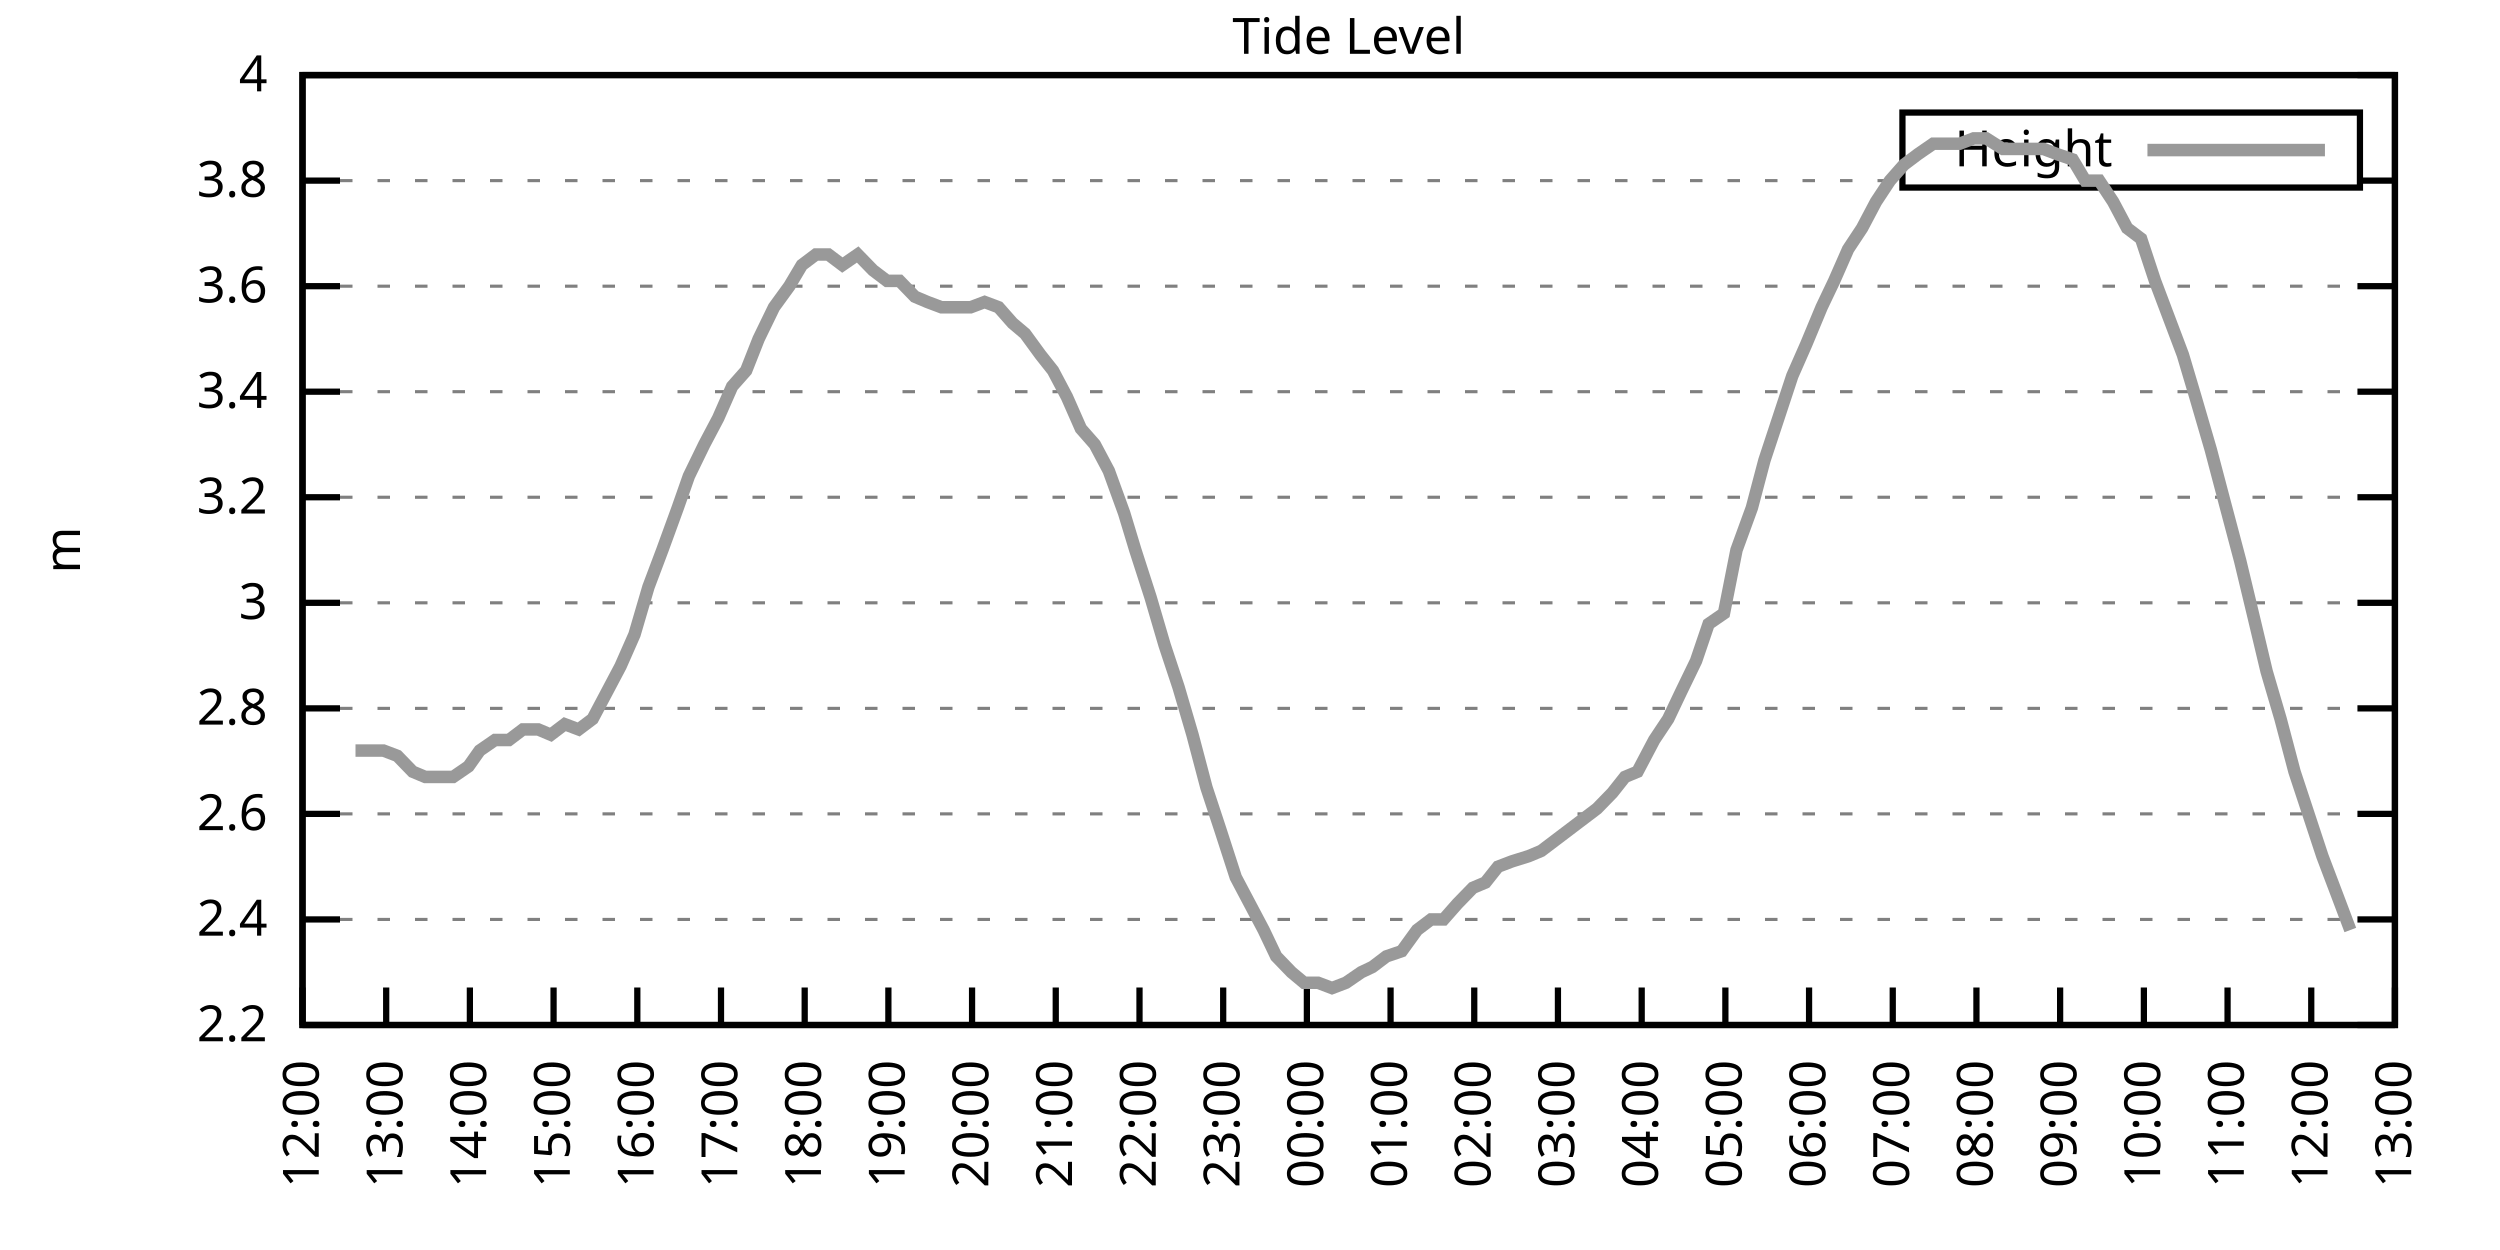
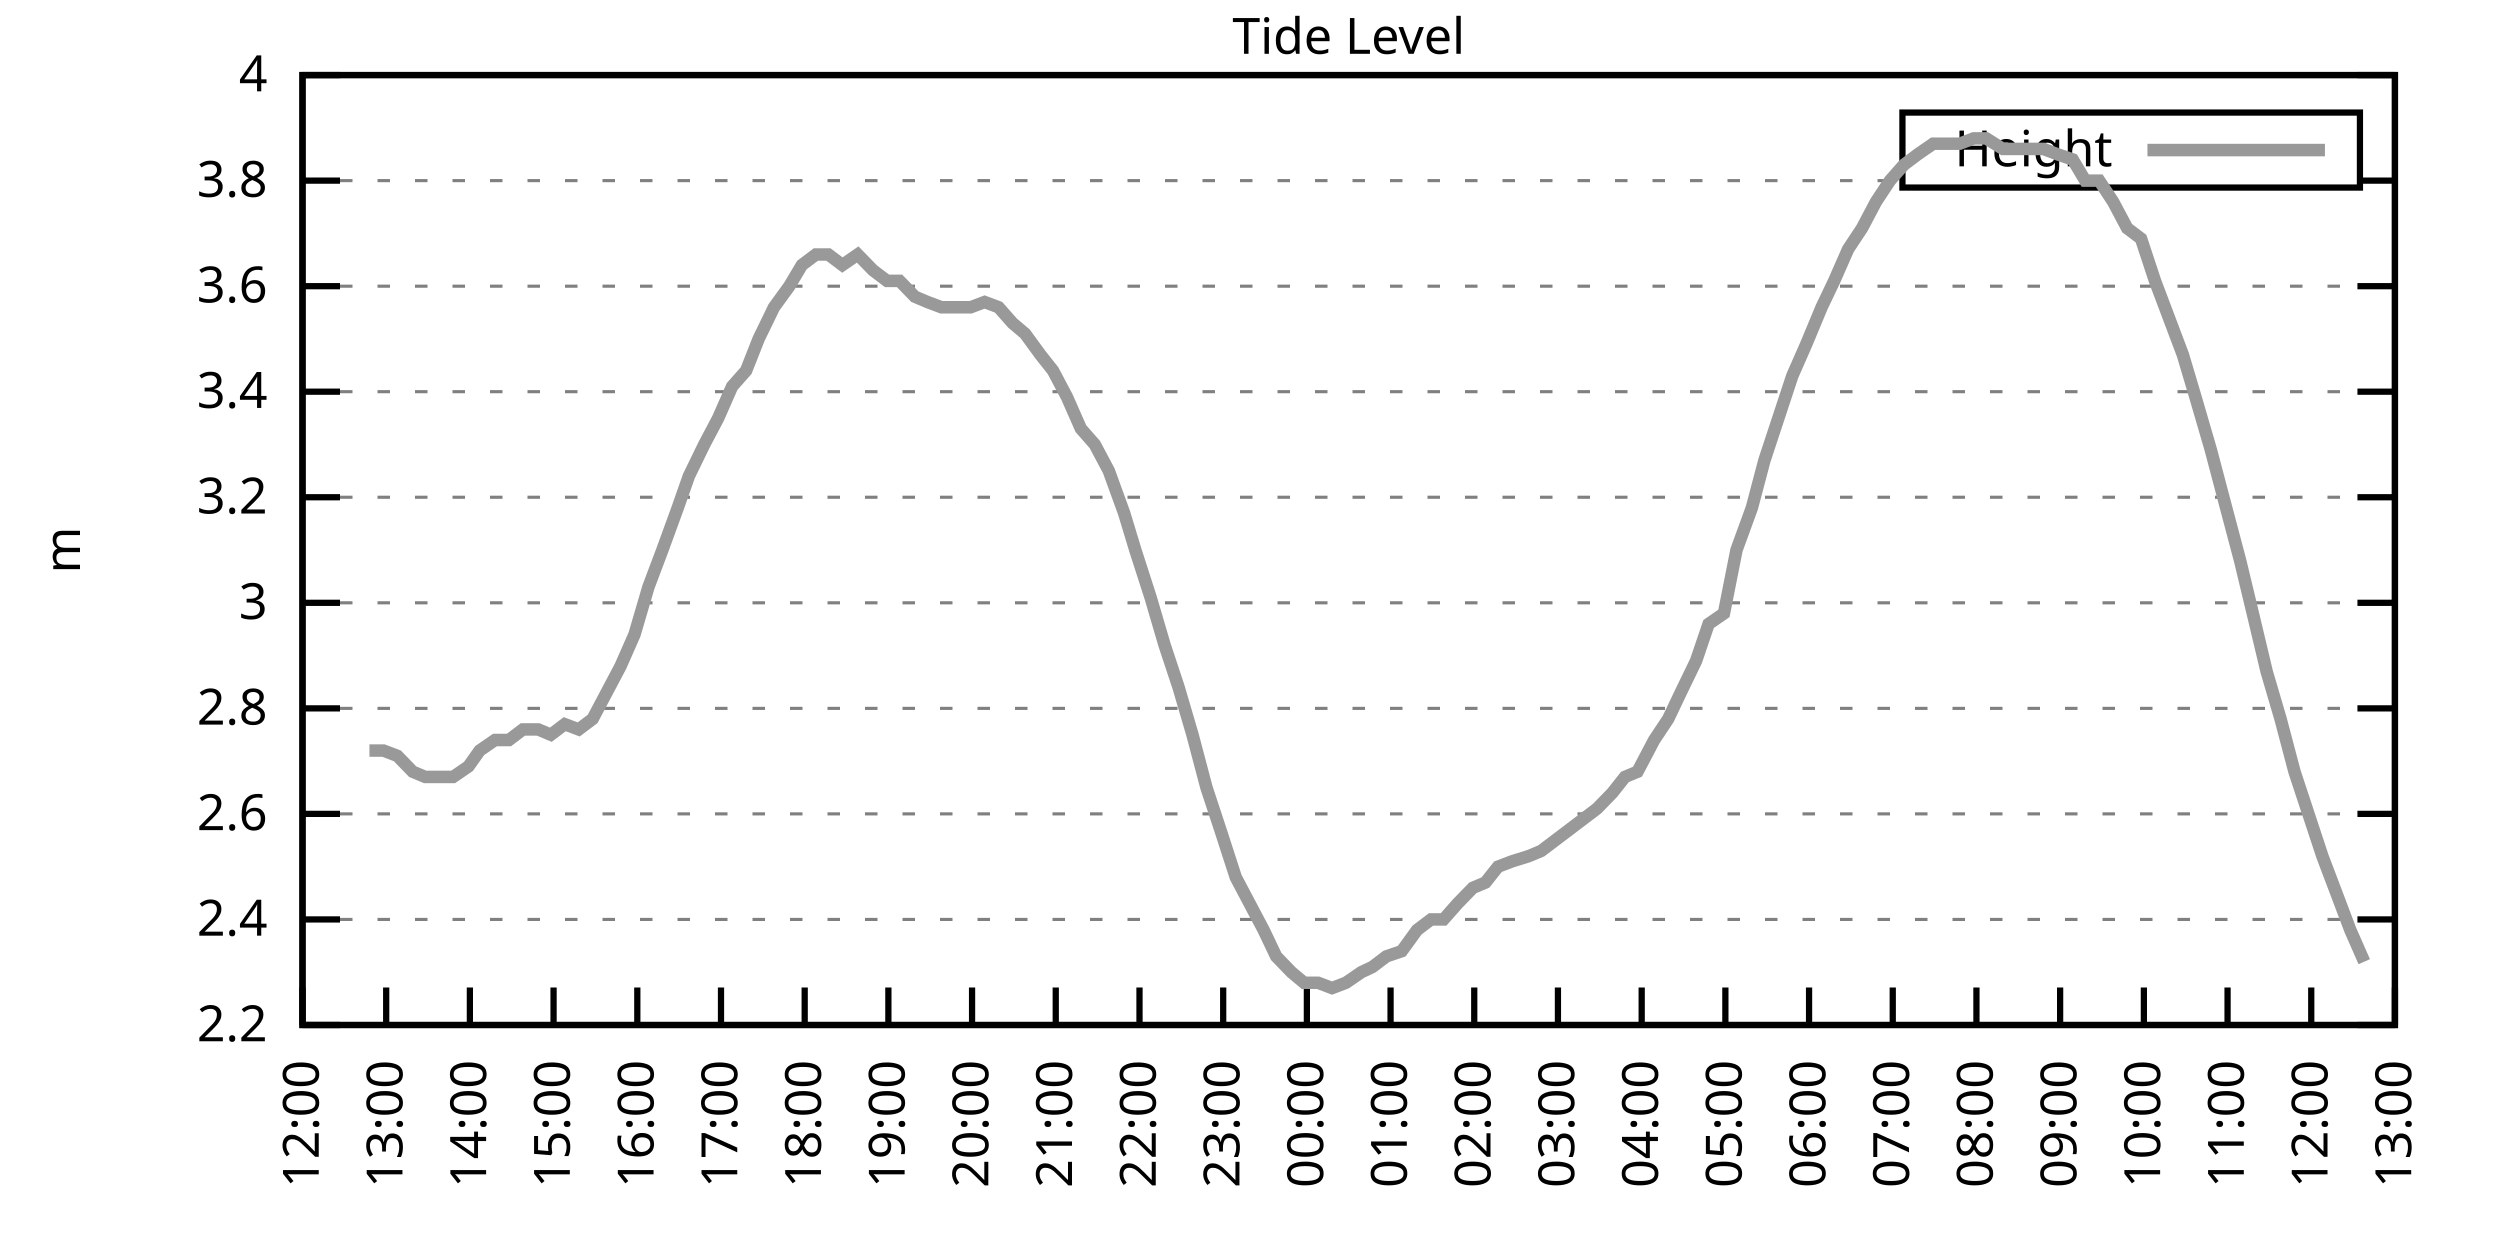
<svg xmlns="http://www.w3.org/2000/svg" xmlns:xlink="http://www.w3.org/1999/xlink" width="400" height="200" viewBox="0 0 400 200">
  <g id="gnuplot_canvas">
    <rect x="0" y="0" width="400" height="200" fill="none" />
    <defs>
      <circle id="gpDot" r="0.5" stroke-width="0.5" stroke="currentColor" />
      <path id="gpPt0" stroke-width="0.333" stroke="currentColor" d="M-1,0 h2 M0,-1 v2" />
      <path id="gpPt1" stroke-width="0.333" stroke="currentColor" d="M-1,-1 L1,1 M1,-1 L-1,1" />
      <path id="gpPt2" stroke-width="0.333" stroke="currentColor" d="M-1,0 L1,0 M0,-1 L0,1 M-1,-1 L1,1 M-1,1 L1,-1" />
      <rect id="gpPt3" stroke-width="0.333" stroke="currentColor" x="-1" y="-1" width="2" height="2" />
      <rect id="gpPt4" stroke-width="0.333" stroke="currentColor" fill="currentColor" x="-1" y="-1" width="2" height="2" />
      <circle id="gpPt5" stroke-width="0.333" stroke="currentColor" cx="0" cy="0" r="1" />
      <use xlink:href="#gpPt5" id="gpPt6" fill="currentColor" stroke="none" />
      <path id="gpPt7" stroke-width="0.333" stroke="currentColor" d="M0,-1.33 L-1.33,0.67 L1.33,0.67 z" />
      <use xlink:href="#gpPt7" id="gpPt8" fill="currentColor" stroke="none" />
      <use xlink:href="#gpPt7" id="gpPt9" stroke="currentColor" transform="rotate(180)" />
      <use xlink:href="#gpPt9" id="gpPt10" fill="currentColor" stroke="none" />
      <use xlink:href="#gpPt3" id="gpPt11" stroke="currentColor" transform="rotate(45)" />
      <use xlink:href="#gpPt11" id="gpPt12" fill="currentColor" stroke="none" />
      <path id="gpPt13" stroke-width="0.333" stroke="currentColor" d="M0,1.330 L1.265,0.411 L0.782,-1.067 L-0.782,-1.076 L-1.265,0.411 z" />
      <use xlink:href="#gpPt13" id="gpPt14" fill="currentColor" stroke="none" />
      <filter id="textbox" filterUnits="objectBoundingBox" x="0" y="0" height="1" width="1">
        <feFlood flood-color="white" flood-opacity="1" result="bgnd" />
        <feComposite in="SourceGraphic" in2="bgnd" operator="atop" />
      </filter>
      <filter id="greybox" filterUnits="objectBoundingBox" x="0" y="0" height="1" width="1">
        <feFlood flood-color="lightgrey" flood-opacity="1" result="grey" />
        <feComposite in="SourceGraphic" in2="grey" operator="atop" />
      </filter>
    </defs>
    <g fill="none" color="white" stroke="currentColor" stroke-width="1.00" stroke-linecap="butt" stroke-linejoin="miter">
</g>
    <g fill="none" color="black" stroke="currentColor" stroke-width="1.00" stroke-linecap="butt" stroke-linejoin="miter">
      <g stroke="none" shape-rendering="crispEdges">
        <polygon fill="rgb(255, 255, 255)" points="48.40,164.00 383.18,164.00 383.18,12.02 48.40,12.02 " />
      </g>
    </g>
    <g fill="none" color="black" stroke="currentColor" stroke-width="1.00" stroke-linecap="butt" stroke-linejoin="miter">
</g>
    <g fill="none" color="black" stroke="black" stroke-width="0.50" stroke-linecap="butt" stroke-linejoin="miter">
</g>
    <g fill="none" color="gray" stroke="currentColor" stroke-width="0.50" stroke-linecap="butt" stroke-linejoin="miter">
      <path stroke="gray" stroke-dasharray="2,4" class="gridline" d="M48.40,164.00 L383.19,164.00  " />
    </g>
    <g fill="none" color="gray" stroke="gray" stroke-width="1.00" stroke-linecap="butt" stroke-linejoin="miter">
</g>
    <g fill="none" color="black" stroke="currentColor" stroke-width="1.00" stroke-linecap="butt" stroke-linejoin="miter">
      <path stroke="black" d="M48.40,164.00 L54.40,164.00 M383.19,164.00 L377.19,164.00  " />
      <g transform="translate(42.80,166.60)" stroke="none" fill="black" font-family="Sans" font-size="8.00" text-anchor="end">
        <text>
          <tspan font-family="Sans"> 2.2</tspan>
        </text>
      </g>
    </g>
    <g fill="none" color="black" stroke="currentColor" stroke-width="1.00" stroke-linecap="butt" stroke-linejoin="miter">
</g>
    <g fill="none" color="black" stroke="black" stroke-width="0.50" stroke-linecap="butt" stroke-linejoin="miter">
</g>
    <g fill="none" color="gray" stroke="currentColor" stroke-width="0.50" stroke-linecap="butt" stroke-linejoin="miter">
      <path stroke="gray" stroke-dasharray="2,4" class="gridline" d="M48.40,147.11 L383.19,147.11  " />
    </g>
    <g fill="none" color="gray" stroke="gray" stroke-width="1.00" stroke-linecap="butt" stroke-linejoin="miter">
</g>
    <g fill="none" color="black" stroke="currentColor" stroke-width="1.00" stroke-linecap="butt" stroke-linejoin="miter">
      <path stroke="black" d="M48.40,147.11 L54.40,147.11 M383.19,147.11 L377.19,147.11  " />
      <g transform="translate(42.80,149.71)" stroke="none" fill="black" font-family="Sans" font-size="8.00" text-anchor="end">
        <text>
          <tspan font-family="Sans"> 2.4</tspan>
        </text>
      </g>
    </g>
    <g fill="none" color="black" stroke="currentColor" stroke-width="1.00" stroke-linecap="butt" stroke-linejoin="miter">
</g>
    <g fill="none" color="black" stroke="black" stroke-width="0.50" stroke-linecap="butt" stroke-linejoin="miter">
</g>
    <g fill="none" color="gray" stroke="currentColor" stroke-width="0.50" stroke-linecap="butt" stroke-linejoin="miter">
      <path stroke="gray" stroke-dasharray="2,4" class="gridline" d="M48.40,130.22 L383.19,130.22  " />
    </g>
    <g fill="none" color="gray" stroke="gray" stroke-width="1.00" stroke-linecap="butt" stroke-linejoin="miter">
</g>
    <g fill="none" color="black" stroke="currentColor" stroke-width="1.00" stroke-linecap="butt" stroke-linejoin="miter">
      <path stroke="black" d="M48.40,130.22 L54.40,130.22 M383.19,130.22 L377.19,130.22  " />
      <g transform="translate(42.80,132.82)" stroke="none" fill="black" font-family="Sans" font-size="8.00" text-anchor="end">
        <text>
          <tspan font-family="Sans"> 2.6</tspan>
        </text>
      </g>
    </g>
    <g fill="none" color="black" stroke="currentColor" stroke-width="1.00" stroke-linecap="butt" stroke-linejoin="miter">
</g>
    <g fill="none" color="black" stroke="black" stroke-width="0.50" stroke-linecap="butt" stroke-linejoin="miter">
</g>
    <g fill="none" color="gray" stroke="currentColor" stroke-width="0.50" stroke-linecap="butt" stroke-linejoin="miter">
      <path stroke="gray" stroke-dasharray="2,4" class="gridline" d="M48.40,113.34 L383.19,113.34  " />
    </g>
    <g fill="none" color="gray" stroke="gray" stroke-width="1.00" stroke-linecap="butt" stroke-linejoin="miter">
</g>
    <g fill="none" color="black" stroke="currentColor" stroke-width="1.00" stroke-linecap="butt" stroke-linejoin="miter">
      <path stroke="black" d="M48.40,113.34 L54.40,113.34 M383.19,113.34 L377.19,113.34  " />
      <g transform="translate(42.80,115.94)" stroke="none" fill="black" font-family="Sans" font-size="8.00" text-anchor="end">
        <text>
          <tspan font-family="Sans"> 2.8</tspan>
        </text>
      </g>
    </g>
    <g fill="none" color="black" stroke="currentColor" stroke-width="1.00" stroke-linecap="butt" stroke-linejoin="miter">
</g>
    <g fill="none" color="black" stroke="black" stroke-width="0.50" stroke-linecap="butt" stroke-linejoin="miter">
</g>
    <g fill="none" color="gray" stroke="currentColor" stroke-width="0.50" stroke-linecap="butt" stroke-linejoin="miter">
      <path stroke="gray" stroke-dasharray="2,4" class="gridline" d="M48.40,96.45 L383.19,96.45  " />
    </g>
    <g fill="none" color="gray" stroke="gray" stroke-width="1.00" stroke-linecap="butt" stroke-linejoin="miter">
</g>
    <g fill="none" color="black" stroke="currentColor" stroke-width="1.00" stroke-linecap="butt" stroke-linejoin="miter">
      <path stroke="black" d="M48.40,96.45 L54.40,96.45 M383.19,96.45 L377.19,96.45  " />
      <g transform="translate(42.80,99.05)" stroke="none" fill="black" font-family="Sans" font-size="8.00" text-anchor="end">
        <text>
          <tspan font-family="Sans"> 3</tspan>
        </text>
      </g>
    </g>
    <g fill="none" color="black" stroke="currentColor" stroke-width="1.00" stroke-linecap="butt" stroke-linejoin="miter">
</g>
    <g fill="none" color="black" stroke="black" stroke-width="0.50" stroke-linecap="butt" stroke-linejoin="miter">
</g>
    <g fill="none" color="gray" stroke="currentColor" stroke-width="0.50" stroke-linecap="butt" stroke-linejoin="miter">
      <path stroke="gray" stroke-dasharray="2,4" class="gridline" d="M48.40,79.56 L383.19,79.56  " />
    </g>
    <g fill="none" color="gray" stroke="gray" stroke-width="1.00" stroke-linecap="butt" stroke-linejoin="miter">
</g>
    <g fill="none" color="black" stroke="currentColor" stroke-width="1.00" stroke-linecap="butt" stroke-linejoin="miter">
      <path stroke="black" d="M48.40,79.56 L54.40,79.56 M383.19,79.56 L377.19,79.56  " />
      <g transform="translate(42.80,82.16)" stroke="none" fill="black" font-family="Sans" font-size="8.00" text-anchor="end">
        <text>
          <tspan font-family="Sans"> 3.2</tspan>
        </text>
      </g>
    </g>
    <g fill="none" color="black" stroke="currentColor" stroke-width="1.00" stroke-linecap="butt" stroke-linejoin="miter">
</g>
    <g fill="none" color="black" stroke="black" stroke-width="0.50" stroke-linecap="butt" stroke-linejoin="miter">
</g>
    <g fill="none" color="gray" stroke="currentColor" stroke-width="0.50" stroke-linecap="butt" stroke-linejoin="miter">
      <path stroke="gray" stroke-dasharray="2,4" class="gridline" d="M48.40,62.67 L383.19,62.67  " />
    </g>
    <g fill="none" color="gray" stroke="gray" stroke-width="1.00" stroke-linecap="butt" stroke-linejoin="miter">
</g>
    <g fill="none" color="black" stroke="currentColor" stroke-width="1.00" stroke-linecap="butt" stroke-linejoin="miter">
      <path stroke="black" d="M48.40,62.67 L54.40,62.67 M383.19,62.67 L377.19,62.67  " />
      <g transform="translate(42.80,65.27)" stroke="none" fill="black" font-family="Sans" font-size="8.00" text-anchor="end">
        <text>
          <tspan font-family="Sans"> 3.4</tspan>
        </text>
      </g>
    </g>
    <g fill="none" color="black" stroke="currentColor" stroke-width="1.00" stroke-linecap="butt" stroke-linejoin="miter">
</g>
    <g fill="none" color="black" stroke="black" stroke-width="0.50" stroke-linecap="butt" stroke-linejoin="miter">
</g>
    <g fill="none" color="gray" stroke="currentColor" stroke-width="0.50" stroke-linecap="butt" stroke-linejoin="miter">
      <path stroke="gray" stroke-dasharray="2,4" class="gridline" d="M48.40,45.79 L383.19,45.79  " />
    </g>
    <g fill="none" color="gray" stroke="gray" stroke-width="1.00" stroke-linecap="butt" stroke-linejoin="miter">
</g>
    <g fill="none" color="black" stroke="currentColor" stroke-width="1.00" stroke-linecap="butt" stroke-linejoin="miter">
      <path stroke="black" d="M48.40,45.79 L54.40,45.79 M383.19,45.79 L377.19,45.79  " />
      <g transform="translate(42.80,48.39)" stroke="none" fill="black" font-family="Sans" font-size="8.00" text-anchor="end">
        <text>
          <tspan font-family="Sans"> 3.6</tspan>
        </text>
      </g>
    </g>
    <g fill="none" color="black" stroke="currentColor" stroke-width="1.00" stroke-linecap="butt" stroke-linejoin="miter">
</g>
    <g fill="none" color="black" stroke="black" stroke-width="0.50" stroke-linecap="butt" stroke-linejoin="miter">
</g>
    <g fill="none" color="gray" stroke="currentColor" stroke-width="0.50" stroke-linecap="butt" stroke-linejoin="miter">
      <path stroke="gray" stroke-dasharray="2,4" class="gridline" d="M48.40,28.90 L304.39,28.90 M377.59,28.90 L383.19,28.90  " />
    </g>
    <g fill="none" color="gray" stroke="gray" stroke-width="1.00" stroke-linecap="butt" stroke-linejoin="miter">
</g>
    <g fill="none" color="black" stroke="currentColor" stroke-width="1.00" stroke-linecap="butt" stroke-linejoin="miter">
      <path stroke="black" d="M48.40,28.90 L54.40,28.90 M383.19,28.90 L377.19,28.90  " />
      <g transform="translate(42.80,31.50)" stroke="none" fill="black" font-family="Sans" font-size="8.00" text-anchor="end">
        <text>
          <tspan font-family="Sans"> 3.8</tspan>
        </text>
      </g>
    </g>
    <g fill="none" color="black" stroke="currentColor" stroke-width="1.00" stroke-linecap="butt" stroke-linejoin="miter">
</g>
    <g fill="none" color="black" stroke="black" stroke-width="0.50" stroke-linecap="butt" stroke-linejoin="miter">
</g>
    <g fill="none" color="gray" stroke="currentColor" stroke-width="0.50" stroke-linecap="butt" stroke-linejoin="miter">
      <path stroke="gray" stroke-dasharray="2,4" class="gridline" d="M48.40,12.01 L383.19,12.01  " />
    </g>
    <g fill="none" color="gray" stroke="gray" stroke-width="1.00" stroke-linecap="butt" stroke-linejoin="miter">
</g>
    <g fill="none" color="black" stroke="currentColor" stroke-width="1.00" stroke-linecap="butt" stroke-linejoin="miter">
      <path stroke="black" d="M48.40,12.01 L54.40,12.01 M383.19,12.01 L377.19,12.01  " />
      <g transform="translate(42.80,14.61)" stroke="none" fill="black" font-family="Sans" font-size="8.00" text-anchor="end">
        <text>
          <tspan font-family="Sans"> 4</tspan>
        </text>
      </g>
    </g>
    <g fill="none" color="black" stroke="currentColor" stroke-width="1.00" stroke-linecap="butt" stroke-linejoin="miter">
      <path stroke="black" d="M48.40,164.00 L48.40,158.00  " />
      <g transform="translate(51.00,169.60) rotate(270.00)" stroke="none" fill="black" font-family="Sans" font-size="8.00" text-anchor="end">
        <text>
          <tspan font-family="Sans">12:00</tspan>
        </text>
      </g>
    </g>
    <g fill="none" color="black" stroke="currentColor" stroke-width="1.00" stroke-linecap="butt" stroke-linejoin="miter">
      <path stroke="black" d="M61.79,164.00 L61.79,158.00  " />
      <g transform="translate(64.39,169.60) rotate(270.00)" stroke="none" fill="black" font-family="Sans" font-size="8.00" text-anchor="end">
        <text>
          <tspan font-family="Sans">13:00</tspan>
        </text>
      </g>
    </g>
    <g fill="none" color="black" stroke="currentColor" stroke-width="1.00" stroke-linecap="butt" stroke-linejoin="miter">
      <path stroke="black" d="M75.18,164.00 L75.18,158.00  " />
      <g transform="translate(77.78,169.60) rotate(270.00)" stroke="none" fill="black" font-family="Sans" font-size="8.00" text-anchor="end">
        <text>
          <tspan font-family="Sans">14:00</tspan>
        </text>
      </g>
    </g>
    <g fill="none" color="black" stroke="currentColor" stroke-width="1.00" stroke-linecap="butt" stroke-linejoin="miter">
      <path stroke="black" d="M88.57,164.00 L88.57,158.00  " />
      <g transform="translate(91.17,169.60) rotate(270.00)" stroke="none" fill="black" font-family="Sans" font-size="8.00" text-anchor="end">
        <text>
          <tspan font-family="Sans">15:00</tspan>
        </text>
      </g>
    </g>
    <g fill="none" color="black" stroke="currentColor" stroke-width="1.00" stroke-linecap="butt" stroke-linejoin="miter">
      <path stroke="black" d="M101.97,164.00 L101.97,158.00  " />
      <g transform="translate(104.57,169.60) rotate(270.00)" stroke="none" fill="black" font-family="Sans" font-size="8.00" text-anchor="end">
        <text>
          <tspan font-family="Sans">16:00</tspan>
        </text>
      </g>
    </g>
    <g fill="none" color="black" stroke="currentColor" stroke-width="1.00" stroke-linecap="butt" stroke-linejoin="miter">
      <path stroke="black" d="M115.36,164.00 L115.36,158.00  " />
      <g transform="translate(117.96,169.60) rotate(270.00)" stroke="none" fill="black" font-family="Sans" font-size="8.00" text-anchor="end">
        <text>
          <tspan font-family="Sans">17:00</tspan>
        </text>
      </g>
    </g>
    <g fill="none" color="black" stroke="currentColor" stroke-width="1.00" stroke-linecap="butt" stroke-linejoin="miter">
      <path stroke="black" d="M128.75,164.00 L128.75,158.00  " />
      <g transform="translate(131.35,169.60) rotate(270.00)" stroke="none" fill="black" font-family="Sans" font-size="8.00" text-anchor="end">
        <text>
          <tspan font-family="Sans">18:00</tspan>
        </text>
      </g>
    </g>
    <g fill="none" color="black" stroke="currentColor" stroke-width="1.00" stroke-linecap="butt" stroke-linejoin="miter">
      <path stroke="black" d="M142.14,164.00 L142.14,158.00  " />
      <g transform="translate(144.74,169.60) rotate(270.00)" stroke="none" fill="black" font-family="Sans" font-size="8.00" text-anchor="end">
        <text>
          <tspan font-family="Sans">19:00</tspan>
        </text>
      </g>
    </g>
    <g fill="none" color="black" stroke="currentColor" stroke-width="1.00" stroke-linecap="butt" stroke-linejoin="miter">
      <path stroke="black" d="M155.53,164.00 L155.53,158.00  " />
      <g transform="translate(158.13,169.60) rotate(270.00)" stroke="none" fill="black" font-family="Sans" font-size="8.00" text-anchor="end">
        <text>
          <tspan font-family="Sans">20:00</tspan>
        </text>
      </g>
    </g>
    <g fill="none" color="black" stroke="currentColor" stroke-width="1.00" stroke-linecap="butt" stroke-linejoin="miter">
      <path stroke="black" d="M168.92,164.00 L168.92,158.00  " />
      <g transform="translate(171.52,169.60) rotate(270.00)" stroke="none" fill="black" font-family="Sans" font-size="8.00" text-anchor="end">
        <text>
          <tspan font-family="Sans">21:00</tspan>
        </text>
      </g>
    </g>
    <g fill="none" color="black" stroke="currentColor" stroke-width="1.00" stroke-linecap="butt" stroke-linejoin="miter">
      <path stroke="black" d="M182.32,164.00 L182.32,158.00  " />
      <g transform="translate(184.92,169.60) rotate(270.00)" stroke="none" fill="black" font-family="Sans" font-size="8.00" text-anchor="end">
        <text>
          <tspan font-family="Sans">22:00</tspan>
        </text>
      </g>
    </g>
    <g fill="none" color="black" stroke="currentColor" stroke-width="1.00" stroke-linecap="butt" stroke-linejoin="miter">
      <path stroke="black" d="M195.71,164.00 L195.71,158.00  " />
      <g transform="translate(198.31,169.60) rotate(270.00)" stroke="none" fill="black" font-family="Sans" font-size="8.00" text-anchor="end">
        <text>
          <tspan font-family="Sans">23:00</tspan>
        </text>
      </g>
    </g>
    <g fill="none" color="black" stroke="currentColor" stroke-width="1.00" stroke-linecap="butt" stroke-linejoin="miter">
      <path stroke="black" d="M209.10,164.00 L209.10,158.00  " />
      <g transform="translate(211.70,169.60) rotate(270.00)" stroke="none" fill="black" font-family="Sans" font-size="8.00" text-anchor="end">
        <text>
          <tspan font-family="Sans">00:00</tspan>
        </text>
      </g>
    </g>
    <g fill="none" color="black" stroke="currentColor" stroke-width="1.00" stroke-linecap="butt" stroke-linejoin="miter">
      <path stroke="black" d="M222.49,164.00 L222.49,158.00  " />
      <g transform="translate(225.09,169.60) rotate(270.00)" stroke="none" fill="black" font-family="Sans" font-size="8.00" text-anchor="end">
        <text>
          <tspan font-family="Sans">01:00</tspan>
        </text>
      </g>
    </g>
    <g fill="none" color="black" stroke="currentColor" stroke-width="1.00" stroke-linecap="butt" stroke-linejoin="miter">
      <path stroke="black" d="M235.88,164.00 L235.88,158.00  " />
      <g transform="translate(238.48,169.60) rotate(270.00)" stroke="none" fill="black" font-family="Sans" font-size="8.00" text-anchor="end">
        <text>
          <tspan font-family="Sans">02:00</tspan>
        </text>
      </g>
    </g>
    <g fill="none" color="black" stroke="currentColor" stroke-width="1.00" stroke-linecap="butt" stroke-linejoin="miter">
      <path stroke="black" d="M249.27,164.00 L249.27,158.00  " />
      <g transform="translate(251.87,169.60) rotate(270.00)" stroke="none" fill="black" font-family="Sans" font-size="8.00" text-anchor="end">
        <text>
          <tspan font-family="Sans">03:00</tspan>
        </text>
      </g>
    </g>
    <g fill="none" color="black" stroke="currentColor" stroke-width="1.00" stroke-linecap="butt" stroke-linejoin="miter">
      <path stroke="black" d="M262.67,164.00 L262.67,158.00  " />
      <g transform="translate(265.27,169.60) rotate(270.00)" stroke="none" fill="black" font-family="Sans" font-size="8.00" text-anchor="end">
        <text>
          <tspan font-family="Sans">04:00</tspan>
        </text>
      </g>
    </g>
    <g fill="none" color="black" stroke="currentColor" stroke-width="1.00" stroke-linecap="butt" stroke-linejoin="miter">
      <path stroke="black" d="M276.06,164.00 L276.06,158.00  " />
      <g transform="translate(278.66,169.60) rotate(270.00)" stroke="none" fill="black" font-family="Sans" font-size="8.00" text-anchor="end">
        <text>
          <tspan font-family="Sans">05:00</tspan>
        </text>
      </g>
    </g>
    <g fill="none" color="black" stroke="currentColor" stroke-width="1.00" stroke-linecap="butt" stroke-linejoin="miter">
      <path stroke="black" d="M289.45,164.00 L289.45,158.00  " />
      <g transform="translate(292.05,169.60) rotate(270.00)" stroke="none" fill="black" font-family="Sans" font-size="8.00" text-anchor="end">
        <text>
          <tspan font-family="Sans">06:00</tspan>
        </text>
      </g>
    </g>
    <g fill="none" color="black" stroke="currentColor" stroke-width="1.00" stroke-linecap="butt" stroke-linejoin="miter">
      <path stroke="black" d="M302.84,164.00 L302.84,158.00  " />
      <g transform="translate(305.44,169.60) rotate(270.00)" stroke="none" fill="black" font-family="Sans" font-size="8.00" text-anchor="end">
        <text>
          <tspan font-family="Sans">07:00</tspan>
        </text>
      </g>
    </g>
    <g fill="none" color="black" stroke="currentColor" stroke-width="1.00" stroke-linecap="butt" stroke-linejoin="miter">
      <path stroke="black" d="M316.23,164.00 L316.23,158.00  " />
      <g transform="translate(318.83,169.60) rotate(270.00)" stroke="none" fill="black" font-family="Sans" font-size="8.00" text-anchor="end">
        <text>
          <tspan font-family="Sans">08:00</tspan>
        </text>
      </g>
    </g>
    <g fill="none" color="black" stroke="currentColor" stroke-width="1.00" stroke-linecap="butt" stroke-linejoin="miter">
      <path stroke="black" d="M329.62,164.00 L329.62,158.00  " />
      <g transform="translate(332.22,169.60) rotate(270.00)" stroke="none" fill="black" font-family="Sans" font-size="8.00" text-anchor="end">
        <text>
          <tspan font-family="Sans">09:00</tspan>
        </text>
      </g>
    </g>
    <g fill="none" color="black" stroke="currentColor" stroke-width="1.00" stroke-linecap="butt" stroke-linejoin="miter">
      <path stroke="black" d="M343.02,164.00 L343.02,158.00  " />
      <g transform="translate(345.62,169.60) rotate(270.00)" stroke="none" fill="black" font-family="Sans" font-size="8.00" text-anchor="end">
        <text>
          <tspan font-family="Sans">10:00</tspan>
        </text>
      </g>
    </g>
    <g fill="none" color="black" stroke="currentColor" stroke-width="1.00" stroke-linecap="butt" stroke-linejoin="miter">
      <path stroke="black" d="M356.41,164.00 L356.41,158.00  " />
      <g transform="translate(359.01,169.60) rotate(270.00)" stroke="none" fill="black" font-family="Sans" font-size="8.00" text-anchor="end">
        <text>
          <tspan font-family="Sans">11:00</tspan>
        </text>
      </g>
    </g>
    <g fill="none" color="black" stroke="currentColor" stroke-width="1.00" stroke-linecap="butt" stroke-linejoin="miter">
      <path stroke="black" d="M369.80,164.00 L369.80,158.00  " />
      <g transform="translate(372.40,169.60) rotate(270.00)" stroke="none" fill="black" font-family="Sans" font-size="8.00" text-anchor="end">
        <text>
          <tspan font-family="Sans">12:00</tspan>
        </text>
      </g>
    </g>
    <g fill="none" color="black" stroke="currentColor" stroke-width="1.00" stroke-linecap="butt" stroke-linejoin="miter">
      <path stroke="black" d="M383.19,164.00 L383.19,158.00  " />
      <g transform="translate(385.79,169.60) rotate(270.00)" stroke="none" fill="black" font-family="Sans" font-size="8.00" text-anchor="end">
        <text>
          <tspan font-family="Sans">13:00</tspan>
        </text>
      </g>
    </g>
    <g fill="none" color="black" stroke="currentColor" stroke-width="1.00" stroke-linecap="butt" stroke-linejoin="miter">
</g>
    <g fill="none" color="black" stroke="currentColor" stroke-width="1.00" stroke-linecap="butt" stroke-linejoin="miter">
      <path stroke="black" d="M48.40,12.01 L48.40,164.00 L383.19,164.00 L383.19,12.01 L48.40,12.01 Z  " />
    </g>
    <g fill="none" color="black" stroke="currentColor" stroke-width="1.00" stroke-linecap="butt" stroke-linejoin="miter">
</g>
    <g fill="none" color="black" stroke="currentColor" stroke-width="1.00" stroke-linecap="butt" stroke-linejoin="miter">
      <path stroke="black" d="M304.39,30.01 L304.39,18.01 L377.59,18.01 L377.59,30.01 L304.39,30.01 Z  " />
    </g>
    <g id="Tide_level_plot_1">
      <g fill="none" color="white" stroke="black" stroke-width="2.00" stroke-linecap="butt" stroke-linejoin="miter">
</g>
      <g fill="none" color="black" stroke="currentColor" stroke-width="2.00" stroke-linecap="butt" stroke-linejoin="miter">
        <g transform="translate(337.99,26.61)" stroke="none" fill="black" font-family="Sans" font-size="8.00" text-anchor="end">
          <text>
            <tspan font-family="Sans">Height</tspan>
          </text>
        </g>
      </g>
      <g fill="none" color="black" stroke="currentColor" stroke-width="2.00" stroke-linecap="butt" stroke-linejoin="miter">
-         <path stroke="rgb(153, 153, 153)" d="M343.59,24.01 L371.99,24.01 M56.88,120.09 L59.11,120.09 L61.35,120.09 L63.58,120.94 L66.03,123.47 L68.04,124.31   L70.50,124.31 L72.50,124.31 L74.96,122.62 L76.75,120.09 L79.20,118.40 L81.43,118.40 L83.66,116.71 L86.12,116.71   L88.13,117.56 L90.36,115.87 L92.59,116.71 L94.82,115.03 L97.06,110.80 L99.29,106.58 L101.52,101.52 L103.75,93.92   L105.98,88.00 L108.44,81.25 L110.22,76.18 L112.68,71.12 L114.91,66.90 L117.14,61.83 L119.38,59.30 L121.38,54.23   L123.84,49.16 L126.29,45.79 L128.30,42.41 L130.54,40.72 L132.54,40.72 L134.78,42.41 L137.23,40.72 L139.69,43.25   L141.92,44.94 L143.93,44.94 L146.38,47.47 L148.39,48.32 L150.62,49.16 L152.85,49.16 L155.31,49.16 L157.54,48.32   L159.77,49.16 L162.01,51.70 L164.01,53.39 L166.47,56.76 L168.48,59.30 L170.71,63.52 L172.94,68.58 L175.17,71.12   L177.41,75.34 L179.86,82.09 L181.65,88.00 L184.10,95.60 L186.33,103.20 L188.57,109.96 L190.80,117.56 L193.03,126.00   L195.26,132.76 L197.72,140.36 L199.95,144.58 L202.18,148.80 L204.19,153.02 L206.64,155.56 L208.65,157.24 L210.88,157.24   L213.12,158.09 L215.35,157.24 L217.80,155.56 L219.59,154.71 L221.82,153.02 L224.28,152.18 L226.73,148.80 L228.96,147.11   L230.97,147.11 L233.20,144.58 L235.66,142.05 L237.67,141.20 L239.68,138.67 L241.91,137.82 L244.59,136.98 L246.60,136.14   L248.83,134.45 L251.06,132.76 L253.29,131.07 L255.52,129.38 L257.98,126.85 L259.99,124.31 L262.00,123.47 L264.67,118.40   L266.91,115.03 L268.92,110.80 L271.37,105.74 L273.38,99.83 L275.83,98.14 L277.84,88.00 L280.30,81.25 L282.31,73.65   L284.54,66.90 L286.77,60.14 L289.00,55.07 L291.46,49.16 L293.47,44.94 L295.70,39.87 L297.93,36.50 L300.16,32.28   L302.39,28.90 L304.63,26.36 L306.86,24.68 L309.31,22.99 L311.54,22.99 L313.55,22.99 L315.79,22.14 L317.79,22.14   L320.47,23.83 L322.48,23.83 L324.71,23.83 L326.95,23.83 L329.18,24.68 L331.63,25.52 L333.64,28.90 L335.87,28.90   L338.10,32.28 L340.34,36.50 L342.57,38.19 L344.80,44.94 L347.03,50.85 L349.26,56.76 L351.27,63.52 L353.73,71.96   L355.96,80.41 L358.42,89.69 L360.65,98.98 L362.66,107.43 L364.89,115.03 L367.12,123.47 L369.35,130.22 L371.58,136.98   L373.82,142.89 L376.05,148.80  " />
+         <path stroke="rgb(153, 153, 153)" d="M343.59,24.01 L371.99,24.01 M59.11,120.09 L61.35,120.09 L63.58,120.94 L66.03,123.47 L68.04,124.31 L70.50,124.31   L72.50,124.31 L74.96,122.62 L76.75,120.09 L79.20,118.40 L81.43,118.40 L83.66,116.71 L86.12,116.71 L88.13,117.56   L90.36,115.87 L92.59,116.71 L94.82,115.03 L97.06,110.80 L99.29,106.58 L101.52,101.52 L103.75,93.92 L105.98,88.00   L108.44,81.25 L110.22,76.18 L112.68,71.12 L114.91,66.90 L117.14,61.83 L119.38,59.30 L121.38,54.23 L123.84,49.16   L126.29,45.79 L128.30,42.41 L130.54,40.72 L132.54,40.72 L134.78,42.41 L137.23,40.72 L139.69,43.25 L141.92,44.94   L143.93,44.94 L146.38,47.47 L148.39,48.32 L150.62,49.16 L152.85,49.16 L155.31,49.16 L157.54,48.32 L159.77,49.16   L162.01,51.70 L164.01,53.39 L166.47,56.76 L168.48,59.30 L170.71,63.52 L172.94,68.58 L175.17,71.12 L177.41,75.34   L179.86,82.09 L181.65,88.00 L184.10,95.60 L186.33,103.20 L188.57,109.96 L190.80,117.56 L193.03,126.00 L195.26,132.76   L197.72,140.36 L199.95,144.58 L202.18,148.80 L204.19,153.02 L206.64,155.56 L208.65,157.24 L210.88,157.24 L213.12,158.09   L215.35,157.24 L217.80,155.56 L219.59,154.71 L221.82,153.02 L224.28,152.18 L226.73,148.80 L228.96,147.11 L230.97,147.11   L233.20,144.58 L235.66,142.05 L237.67,141.20 L239.68,138.67 L241.91,137.82 L244.59,136.98 L246.60,136.14 L248.83,134.45   L251.06,132.76 L253.29,131.07 L255.52,129.38 L257.98,126.85 L259.99,124.31 L262.00,123.47 L264.67,118.40 L266.91,115.03   L268.92,110.80 L271.37,105.74 L273.38,99.83 L275.83,98.14 L277.84,88.00 L280.30,81.25 L282.31,73.65 L284.54,66.90   L286.77,60.14 L289.00,55.07 L291.46,49.16 L293.47,44.94 L295.70,39.87 L297.93,36.50 L300.16,32.28 L302.39,28.90   L304.63,26.36 L306.86,24.68 L309.31,22.99 L311.54,22.99 L313.55,22.99 L315.79,22.14 L317.79,22.14 L320.47,23.83   L322.48,23.83 L324.71,23.83 L326.95,23.83 L329.18,24.68 L331.63,25.52 L333.64,28.90 L335.87,28.90 L338.10,32.28   L340.34,36.50 L342.57,38.19 L344.80,44.94 L347.03,50.85 L349.26,56.76 L351.27,63.52 L353.73,71.96 L355.96,80.41   L358.42,89.69 L360.65,98.98 L362.66,107.43 L364.89,115.03 L367.12,123.47 L369.35,130.22 L371.58,136.98 L373.82,142.89   L376.05,148.80 L378.28,153.87  " />
      </g>
    </g>
    <g fill="none" color="black" stroke="currentColor" stroke-width="2.00" stroke-linecap="butt" stroke-linejoin="miter">
</g>
    <g fill="none" color="black" stroke="black" stroke-width="1.00" stroke-linecap="butt" stroke-linejoin="miter">
</g>
    <g fill="none" color="black" stroke="currentColor" stroke-width="1.00" stroke-linecap="butt" stroke-linejoin="miter">
      <path stroke="black" d="M48.40,12.01 L48.40,164.00 L383.19,164.00 L383.19,12.01 L48.40,12.01 Z  " />
      <g transform="translate(12.80,88.01) rotate(270.00)" stroke="none" fill="black" font-family="Sans" font-size="8.00" text-anchor="middle">
        <text>
          <tspan font-family="Sans">m</tspan>
        </text>
      </g>
    </g>
    <g fill="none" color="black" stroke="currentColor" stroke-width="1.00" stroke-linecap="butt" stroke-linejoin="miter">
</g>
    <g fill="none" color="black" stroke="currentColor" stroke-width="1.00" stroke-linecap="butt" stroke-linejoin="miter">
      <g transform="translate(215.79,8.61)" stroke="none" fill="black" font-family="Sans" font-size="8.00" text-anchor="middle">
        <text>
          <tspan font-family="Sans">Tide Level</tspan>
        </text>
      </g>
    </g>
    <g fill="none" color="black" stroke="currentColor" stroke-width="1.00" stroke-linecap="butt" stroke-linejoin="miter">
</g>
  </g>
</svg>
